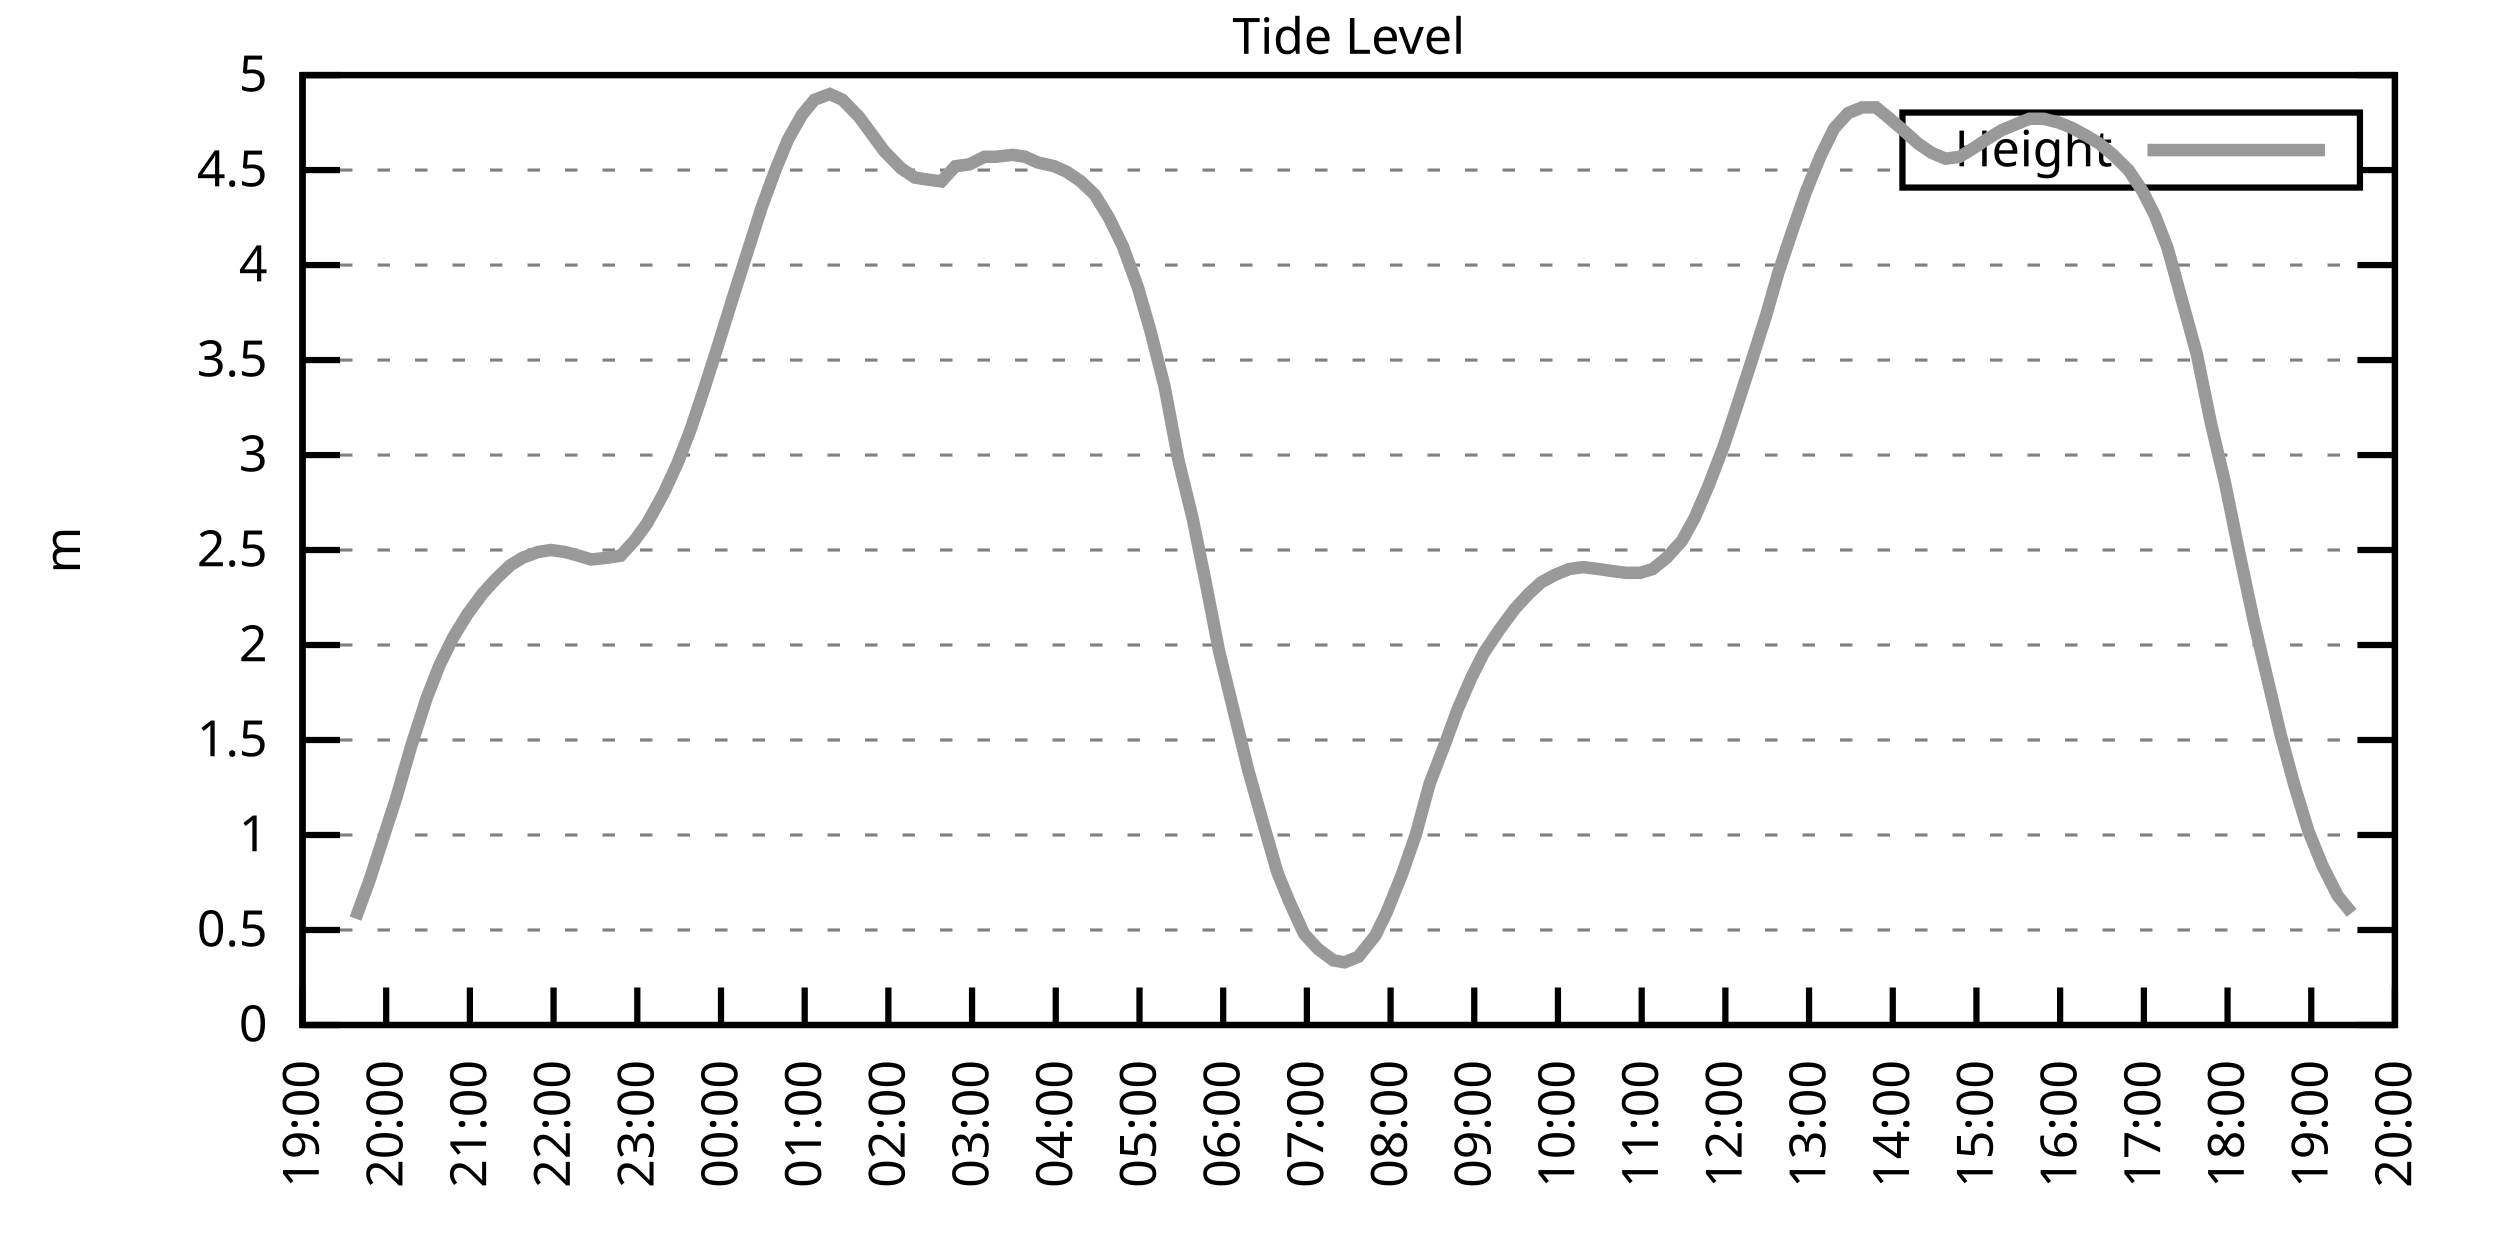
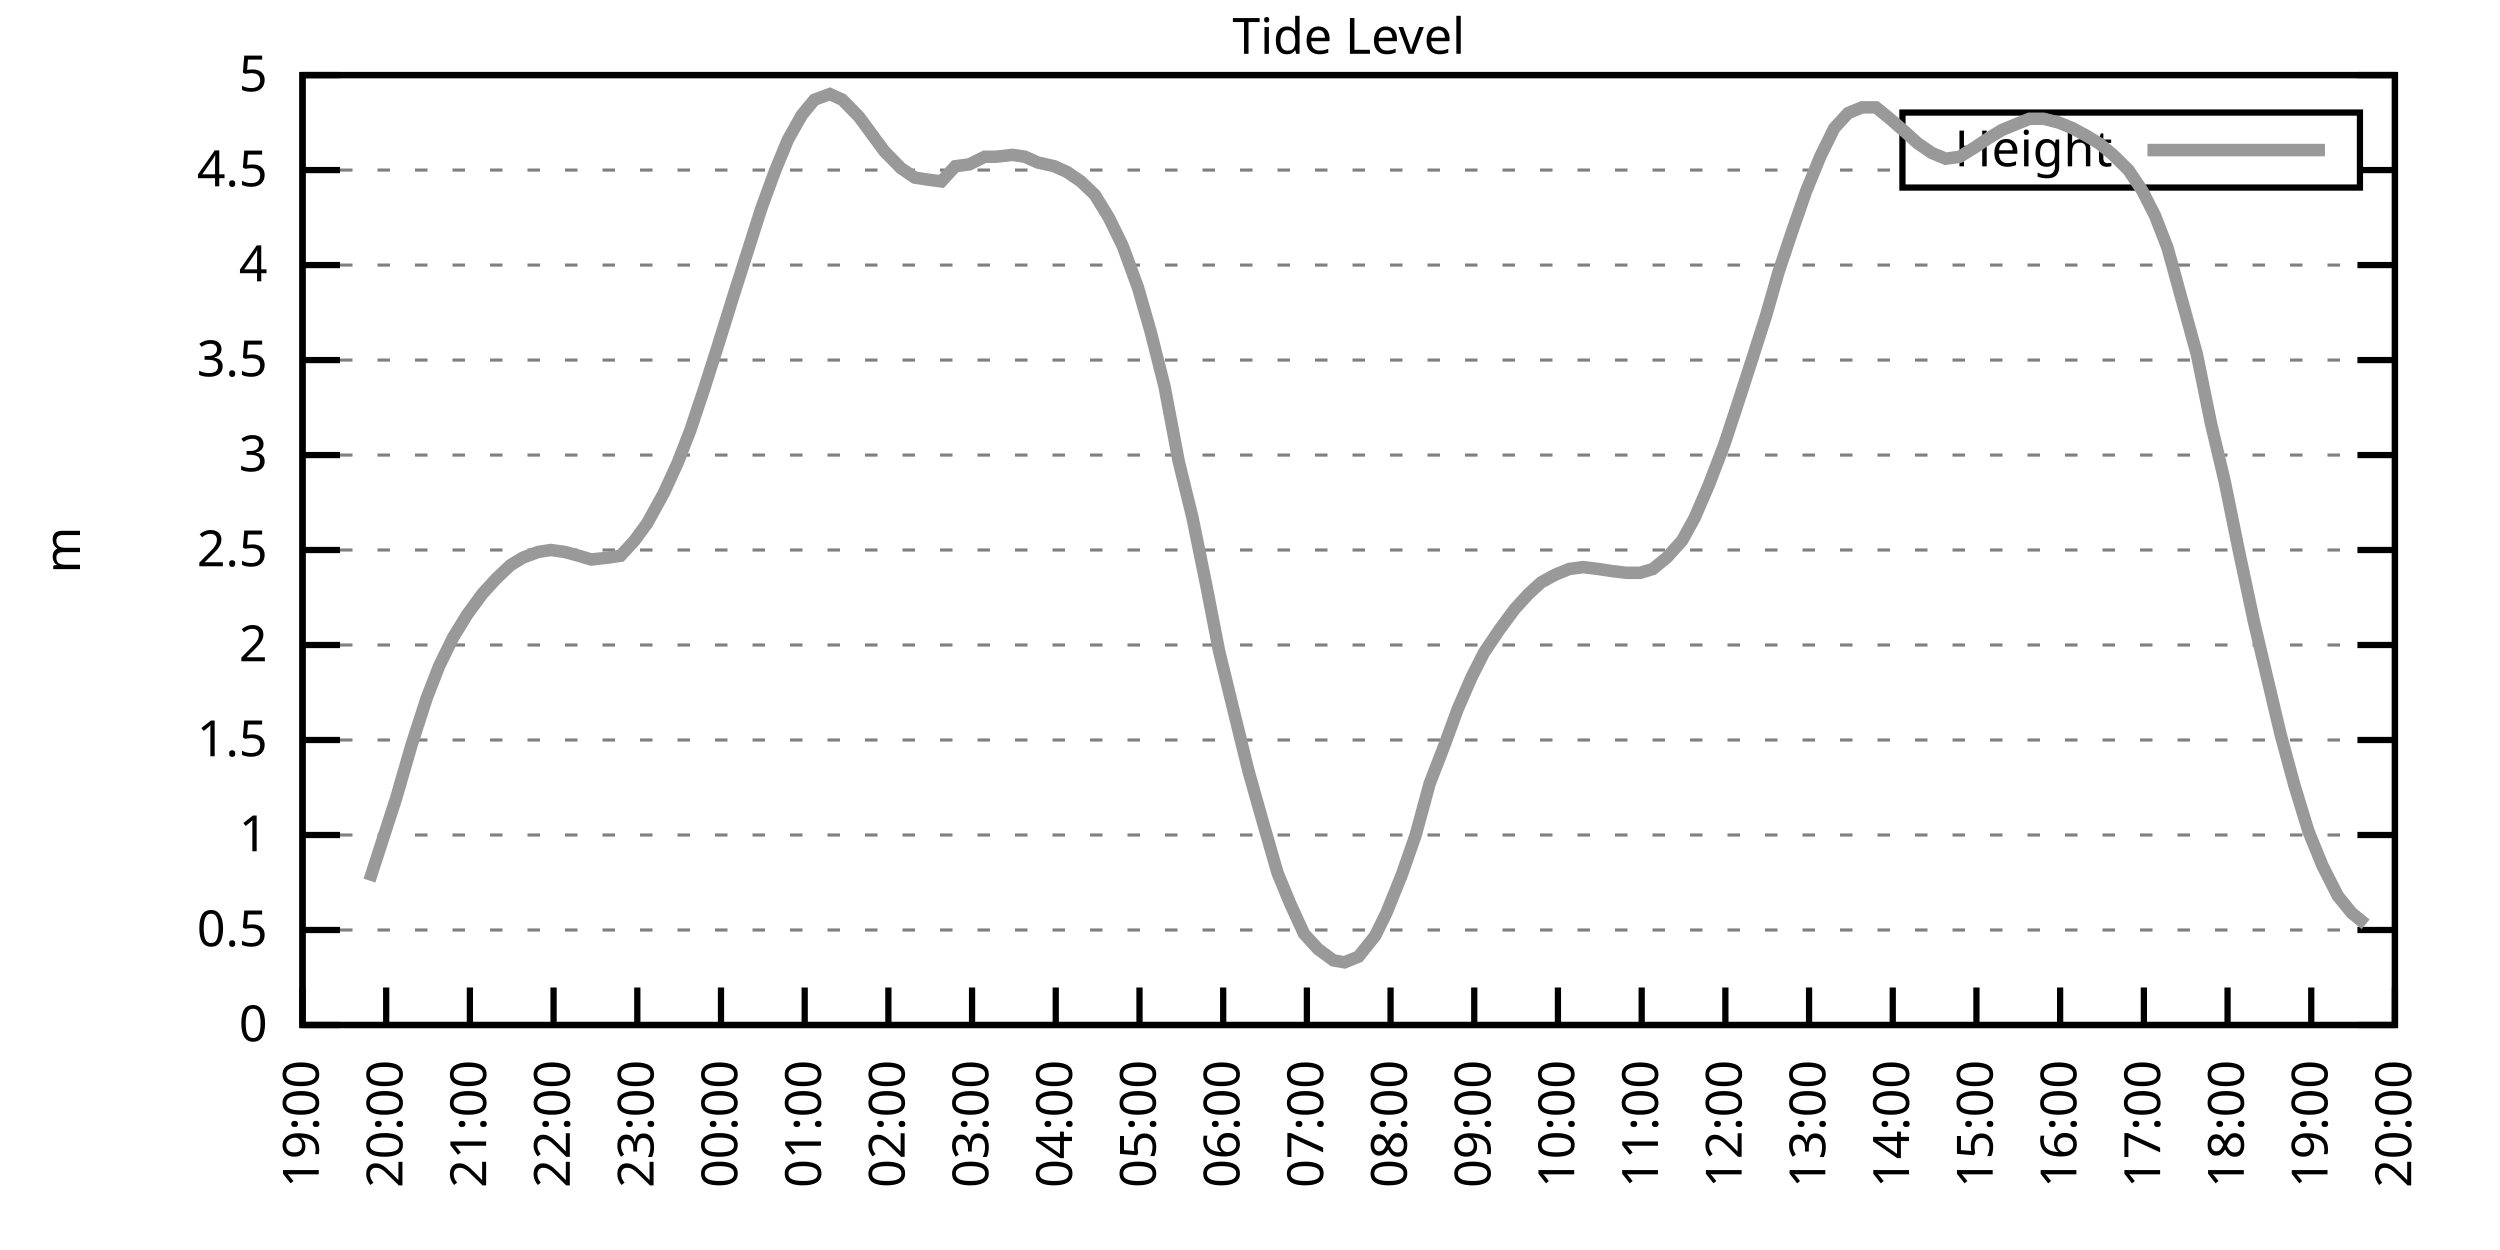
<svg xmlns="http://www.w3.org/2000/svg" xmlns:xlink="http://www.w3.org/1999/xlink" width="400" height="200" viewBox="0 0 400 200">
  <g id="gnuplot_canvas">
    <rect x="0" y="0" width="400" height="200" fill="none" />
    <defs>
      <circle id="gpDot" r="0.5" stroke-width="0.5" stroke="currentColor" />
      <path id="gpPt0" stroke-width="0.333" stroke="currentColor" d="M-1,0 h2 M0,-1 v2" />
      <path id="gpPt1" stroke-width="0.333" stroke="currentColor" d="M-1,-1 L1,1 M1,-1 L-1,1" />
      <path id="gpPt2" stroke-width="0.333" stroke="currentColor" d="M-1,0 L1,0 M0,-1 L0,1 M-1,-1 L1,1 M-1,1 L1,-1" />
      <rect id="gpPt3" stroke-width="0.333" stroke="currentColor" x="-1" y="-1" width="2" height="2" />
      <rect id="gpPt4" stroke-width="0.333" stroke="currentColor" fill="currentColor" x="-1" y="-1" width="2" height="2" />
      <circle id="gpPt5" stroke-width="0.333" stroke="currentColor" cx="0" cy="0" r="1" />
      <use xlink:href="#gpPt5" id="gpPt6" fill="currentColor" stroke="none" />
      <path id="gpPt7" stroke-width="0.333" stroke="currentColor" d="M0,-1.33 L-1.33,0.67 L1.33,0.67 z" />
      <use xlink:href="#gpPt7" id="gpPt8" fill="currentColor" stroke="none" />
      <use xlink:href="#gpPt7" id="gpPt9" stroke="currentColor" transform="rotate(180)" />
      <use xlink:href="#gpPt9" id="gpPt10" fill="currentColor" stroke="none" />
      <use xlink:href="#gpPt3" id="gpPt11" stroke="currentColor" transform="rotate(45)" />
      <use xlink:href="#gpPt11" id="gpPt12" fill="currentColor" stroke="none" />
      <path id="gpPt13" stroke-width="0.333" stroke="currentColor" d="M0,1.330 L1.265,0.411 L0.782,-1.067 L-0.782,-1.076 L-1.265,0.411 z" />
      <use xlink:href="#gpPt13" id="gpPt14" fill="currentColor" stroke="none" />
      <filter id="textbox" filterUnits="objectBoundingBox" x="0" y="0" height="1" width="1">
        <feFlood flood-color="white" flood-opacity="1" result="bgnd" />
        <feComposite in="SourceGraphic" in2="bgnd" operator="atop" />
      </filter>
      <filter id="greybox" filterUnits="objectBoundingBox" x="0" y="0" height="1" width="1">
        <feFlood flood-color="lightgrey" flood-opacity="1" result="grey" />
        <feComposite in="SourceGraphic" in2="grey" operator="atop" />
      </filter>
    </defs>
    <g fill="none" color="white" stroke="currentColor" stroke-width="1.00" stroke-linecap="butt" stroke-linejoin="miter">
</g>
    <g fill="none" color="black" stroke="currentColor" stroke-width="1.00" stroke-linecap="butt" stroke-linejoin="miter">
      <g stroke="none" shape-rendering="crispEdges">
        <polygon fill="rgb(255, 255, 255)" points="48.40,164.00 383.18,164.00 383.18,12.02 48.40,12.02 " />
      </g>
    </g>
    <g fill="none" color="black" stroke="currentColor" stroke-width="1.00" stroke-linecap="butt" stroke-linejoin="miter">
</g>
    <g fill="none" color="black" stroke="black" stroke-width="0.50" stroke-linecap="butt" stroke-linejoin="miter">
</g>
    <g fill="none" color="gray" stroke="currentColor" stroke-width="0.50" stroke-linecap="butt" stroke-linejoin="miter">
      <path stroke="gray" stroke-dasharray="2,4" class="gridline" d="M48.40,164.00 L383.19,164.00  " />
    </g>
    <g fill="none" color="gray" stroke="gray" stroke-width="1.00" stroke-linecap="butt" stroke-linejoin="miter">
</g>
    <g fill="none" color="black" stroke="currentColor" stroke-width="1.00" stroke-linecap="butt" stroke-linejoin="miter">
      <path stroke="black" d="M48.40,164.00 L54.40,164.00 M383.19,164.00 L377.19,164.00  " />
      <g transform="translate(42.80,166.60)" stroke="none" fill="black" font-family="Sans" font-size="8.00" text-anchor="end">
        <text>
          <tspan font-family="Sans"> 0</tspan>
        </text>
      </g>
    </g>
    <g fill="none" color="black" stroke="currentColor" stroke-width="1.00" stroke-linecap="butt" stroke-linejoin="miter">
</g>
    <g fill="none" color="black" stroke="black" stroke-width="0.50" stroke-linecap="butt" stroke-linejoin="miter">
</g>
    <g fill="none" color="gray" stroke="currentColor" stroke-width="0.50" stroke-linecap="butt" stroke-linejoin="miter">
      <path stroke="gray" stroke-dasharray="2,4" class="gridline" d="M48.40,148.80 L383.19,148.80  " />
    </g>
    <g fill="none" color="gray" stroke="gray" stroke-width="1.00" stroke-linecap="butt" stroke-linejoin="miter">
</g>
    <g fill="none" color="black" stroke="currentColor" stroke-width="1.00" stroke-linecap="butt" stroke-linejoin="miter">
      <path stroke="black" d="M48.40,148.80 L54.40,148.80 M383.19,148.80 L377.19,148.80  " />
      <g transform="translate(42.80,151.40)" stroke="none" fill="black" font-family="Sans" font-size="8.00" text-anchor="end">
        <text>
          <tspan font-family="Sans"> 0.5</tspan>
        </text>
      </g>
    </g>
    <g fill="none" color="black" stroke="currentColor" stroke-width="1.00" stroke-linecap="butt" stroke-linejoin="miter">
</g>
    <g fill="none" color="black" stroke="black" stroke-width="0.50" stroke-linecap="butt" stroke-linejoin="miter">
</g>
    <g fill="none" color="gray" stroke="currentColor" stroke-width="0.50" stroke-linecap="butt" stroke-linejoin="miter">
      <path stroke="gray" stroke-dasharray="2,4" class="gridline" d="M48.40,133.60 L383.19,133.60  " />
    </g>
    <g fill="none" color="gray" stroke="gray" stroke-width="1.00" stroke-linecap="butt" stroke-linejoin="miter">
</g>
    <g fill="none" color="black" stroke="currentColor" stroke-width="1.00" stroke-linecap="butt" stroke-linejoin="miter">
      <path stroke="black" d="M48.40,133.60 L54.40,133.60 M383.19,133.60 L377.19,133.60  " />
      <g transform="translate(42.80,136.20)" stroke="none" fill="black" font-family="Sans" font-size="8.00" text-anchor="end">
        <text>
          <tspan font-family="Sans"> 1</tspan>
        </text>
      </g>
    </g>
    <g fill="none" color="black" stroke="currentColor" stroke-width="1.00" stroke-linecap="butt" stroke-linejoin="miter">
</g>
    <g fill="none" color="black" stroke="black" stroke-width="0.50" stroke-linecap="butt" stroke-linejoin="miter">
</g>
    <g fill="none" color="gray" stroke="currentColor" stroke-width="0.50" stroke-linecap="butt" stroke-linejoin="miter">
      <path stroke="gray" stroke-dasharray="2,4" class="gridline" d="M48.40,118.40 L383.19,118.40  " />
    </g>
    <g fill="none" color="gray" stroke="gray" stroke-width="1.00" stroke-linecap="butt" stroke-linejoin="miter">
</g>
    <g fill="none" color="black" stroke="currentColor" stroke-width="1.00" stroke-linecap="butt" stroke-linejoin="miter">
      <path stroke="black" d="M48.40,118.40 L54.40,118.40 M383.19,118.40 L377.19,118.40  " />
      <g transform="translate(42.80,121.00)" stroke="none" fill="black" font-family="Sans" font-size="8.00" text-anchor="end">
        <text>
          <tspan font-family="Sans"> 1.5</tspan>
        </text>
      </g>
    </g>
    <g fill="none" color="black" stroke="currentColor" stroke-width="1.00" stroke-linecap="butt" stroke-linejoin="miter">
</g>
    <g fill="none" color="black" stroke="black" stroke-width="0.50" stroke-linecap="butt" stroke-linejoin="miter">
</g>
    <g fill="none" color="gray" stroke="currentColor" stroke-width="0.50" stroke-linecap="butt" stroke-linejoin="miter">
      <path stroke="gray" stroke-dasharray="2,4" class="gridline" d="M48.40,103.20 L383.19,103.20  " />
    </g>
    <g fill="none" color="gray" stroke="gray" stroke-width="1.00" stroke-linecap="butt" stroke-linejoin="miter">
</g>
    <g fill="none" color="black" stroke="currentColor" stroke-width="1.00" stroke-linecap="butt" stroke-linejoin="miter">
      <path stroke="black" d="M48.40,103.20 L54.40,103.20 M383.19,103.20 L377.19,103.20  " />
      <g transform="translate(42.80,105.80)" stroke="none" fill="black" font-family="Sans" font-size="8.00" text-anchor="end">
        <text>
          <tspan font-family="Sans"> 2</tspan>
        </text>
      </g>
    </g>
    <g fill="none" color="black" stroke="currentColor" stroke-width="1.00" stroke-linecap="butt" stroke-linejoin="miter">
</g>
    <g fill="none" color="black" stroke="black" stroke-width="0.50" stroke-linecap="butt" stroke-linejoin="miter">
</g>
    <g fill="none" color="gray" stroke="currentColor" stroke-width="0.50" stroke-linecap="butt" stroke-linejoin="miter">
      <path stroke="gray" stroke-dasharray="2,4" class="gridline" d="M48.40,88.00 L383.19,88.00  " />
    </g>
    <g fill="none" color="gray" stroke="gray" stroke-width="1.00" stroke-linecap="butt" stroke-linejoin="miter">
</g>
    <g fill="none" color="black" stroke="currentColor" stroke-width="1.00" stroke-linecap="butt" stroke-linejoin="miter">
      <path stroke="black" d="M48.40,88.00 L54.40,88.00 M383.19,88.00 L377.19,88.00  " />
      <g transform="translate(42.80,90.60)" stroke="none" fill="black" font-family="Sans" font-size="8.00" text-anchor="end">
        <text>
          <tspan font-family="Sans"> 2.5</tspan>
        </text>
      </g>
    </g>
    <g fill="none" color="black" stroke="currentColor" stroke-width="1.00" stroke-linecap="butt" stroke-linejoin="miter">
</g>
    <g fill="none" color="black" stroke="black" stroke-width="0.50" stroke-linecap="butt" stroke-linejoin="miter">
</g>
    <g fill="none" color="gray" stroke="currentColor" stroke-width="0.50" stroke-linecap="butt" stroke-linejoin="miter">
      <path stroke="gray" stroke-dasharray="2,4" class="gridline" d="M48.40,72.81 L383.19,72.81  " />
    </g>
    <g fill="none" color="gray" stroke="gray" stroke-width="1.00" stroke-linecap="butt" stroke-linejoin="miter">
</g>
    <g fill="none" color="black" stroke="currentColor" stroke-width="1.00" stroke-linecap="butt" stroke-linejoin="miter">
      <path stroke="black" d="M48.40,72.81 L54.40,72.81 M383.19,72.81 L377.19,72.81  " />
      <g transform="translate(42.80,75.41)" stroke="none" fill="black" font-family="Sans" font-size="8.00" text-anchor="end">
        <text>
          <tspan font-family="Sans"> 3</tspan>
        </text>
      </g>
    </g>
    <g fill="none" color="black" stroke="currentColor" stroke-width="1.00" stroke-linecap="butt" stroke-linejoin="miter">
</g>
    <g fill="none" color="black" stroke="black" stroke-width="0.50" stroke-linecap="butt" stroke-linejoin="miter">
</g>
    <g fill="none" color="gray" stroke="currentColor" stroke-width="0.50" stroke-linecap="butt" stroke-linejoin="miter">
      <path stroke="gray" stroke-dasharray="2,4" class="gridline" d="M48.40,57.61 L383.19,57.61  " />
    </g>
    <g fill="none" color="gray" stroke="gray" stroke-width="1.00" stroke-linecap="butt" stroke-linejoin="miter">
</g>
    <g fill="none" color="black" stroke="currentColor" stroke-width="1.00" stroke-linecap="butt" stroke-linejoin="miter">
      <path stroke="black" d="M48.40,57.61 L54.40,57.61 M383.19,57.61 L377.19,57.61  " />
      <g transform="translate(42.80,60.21)" stroke="none" fill="black" font-family="Sans" font-size="8.00" text-anchor="end">
        <text>
          <tspan font-family="Sans"> 3.5</tspan>
        </text>
      </g>
    </g>
    <g fill="none" color="black" stroke="currentColor" stroke-width="1.00" stroke-linecap="butt" stroke-linejoin="miter">
</g>
    <g fill="none" color="black" stroke="black" stroke-width="0.50" stroke-linecap="butt" stroke-linejoin="miter">
</g>
    <g fill="none" color="gray" stroke="currentColor" stroke-width="0.50" stroke-linecap="butt" stroke-linejoin="miter">
      <path stroke="gray" stroke-dasharray="2,4" class="gridline" d="M48.40,42.41 L383.19,42.41  " />
    </g>
    <g fill="none" color="gray" stroke="gray" stroke-width="1.00" stroke-linecap="butt" stroke-linejoin="miter">
</g>
    <g fill="none" color="black" stroke="currentColor" stroke-width="1.00" stroke-linecap="butt" stroke-linejoin="miter">
      <path stroke="black" d="M48.40,42.41 L54.40,42.41 M383.19,42.41 L377.19,42.41  " />
      <g transform="translate(42.80,45.01)" stroke="none" fill="black" font-family="Sans" font-size="8.00" text-anchor="end">
        <text>
          <tspan font-family="Sans"> 4</tspan>
        </text>
      </g>
    </g>
    <g fill="none" color="black" stroke="currentColor" stroke-width="1.00" stroke-linecap="butt" stroke-linejoin="miter">
</g>
    <g fill="none" color="black" stroke="black" stroke-width="0.50" stroke-linecap="butt" stroke-linejoin="miter">
</g>
    <g fill="none" color="gray" stroke="currentColor" stroke-width="0.50" stroke-linecap="butt" stroke-linejoin="miter">
      <path stroke="gray" stroke-dasharray="2,4" class="gridline" d="M48.40,27.21 L304.39,27.21 M377.59,27.21 L383.19,27.21  " />
    </g>
    <g fill="none" color="gray" stroke="gray" stroke-width="1.00" stroke-linecap="butt" stroke-linejoin="miter">
</g>
    <g fill="none" color="black" stroke="currentColor" stroke-width="1.00" stroke-linecap="butt" stroke-linejoin="miter">
      <path stroke="black" d="M48.40,27.21 L54.40,27.21 M383.19,27.21 L377.19,27.21  " />
      <g transform="translate(42.80,29.81)" stroke="none" fill="black" font-family="Sans" font-size="8.00" text-anchor="end">
        <text>
          <tspan font-family="Sans"> 4.5</tspan>
        </text>
      </g>
    </g>
    <g fill="none" color="black" stroke="currentColor" stroke-width="1.00" stroke-linecap="butt" stroke-linejoin="miter">
</g>
    <g fill="none" color="black" stroke="black" stroke-width="0.50" stroke-linecap="butt" stroke-linejoin="miter">
</g>
    <g fill="none" color="gray" stroke="currentColor" stroke-width="0.50" stroke-linecap="butt" stroke-linejoin="miter">
      <path stroke="gray" stroke-dasharray="2,4" class="gridline" d="M48.40,12.01 L383.19,12.01  " />
    </g>
    <g fill="none" color="gray" stroke="gray" stroke-width="1.00" stroke-linecap="butt" stroke-linejoin="miter">
</g>
    <g fill="none" color="black" stroke="currentColor" stroke-width="1.00" stroke-linecap="butt" stroke-linejoin="miter">
      <path stroke="black" d="M48.40,12.01 L54.40,12.01 M383.19,12.01 L377.19,12.01  " />
      <g transform="translate(42.80,14.61)" stroke="none" fill="black" font-family="Sans" font-size="8.00" text-anchor="end">
        <text>
          <tspan font-family="Sans"> 5</tspan>
        </text>
      </g>
    </g>
    <g fill="none" color="black" stroke="currentColor" stroke-width="1.00" stroke-linecap="butt" stroke-linejoin="miter">
      <path stroke="black" d="M48.40,164.00 L48.40,158.00  " />
      <g transform="translate(51.00,169.60) rotate(270.00)" stroke="none" fill="black" font-family="Sans" font-size="8.00" text-anchor="end">
        <text>
          <tspan font-family="Sans">19:00</tspan>
        </text>
      </g>
    </g>
    <g fill="none" color="black" stroke="currentColor" stroke-width="1.00" stroke-linecap="butt" stroke-linejoin="miter">
      <path stroke="black" d="M61.79,164.00 L61.79,158.00  " />
      <g transform="translate(64.39,169.60) rotate(270.00)" stroke="none" fill="black" font-family="Sans" font-size="8.00" text-anchor="end">
        <text>
          <tspan font-family="Sans">20:00</tspan>
        </text>
      </g>
    </g>
    <g fill="none" color="black" stroke="currentColor" stroke-width="1.00" stroke-linecap="butt" stroke-linejoin="miter">
      <path stroke="black" d="M75.18,164.00 L75.18,158.00  " />
      <g transform="translate(77.78,169.60) rotate(270.00)" stroke="none" fill="black" font-family="Sans" font-size="8.00" text-anchor="end">
        <text>
          <tspan font-family="Sans">21:00</tspan>
        </text>
      </g>
    </g>
    <g fill="none" color="black" stroke="currentColor" stroke-width="1.00" stroke-linecap="butt" stroke-linejoin="miter">
      <path stroke="black" d="M88.57,164.00 L88.57,158.00  " />
      <g transform="translate(91.17,169.60) rotate(270.00)" stroke="none" fill="black" font-family="Sans" font-size="8.00" text-anchor="end">
        <text>
          <tspan font-family="Sans">22:00</tspan>
        </text>
      </g>
    </g>
    <g fill="none" color="black" stroke="currentColor" stroke-width="1.00" stroke-linecap="butt" stroke-linejoin="miter">
      <path stroke="black" d="M101.97,164.00 L101.97,158.00  " />
      <g transform="translate(104.57,169.60) rotate(270.00)" stroke="none" fill="black" font-family="Sans" font-size="8.00" text-anchor="end">
        <text>
          <tspan font-family="Sans">23:00</tspan>
        </text>
      </g>
    </g>
    <g fill="none" color="black" stroke="currentColor" stroke-width="1.00" stroke-linecap="butt" stroke-linejoin="miter">
      <path stroke="black" d="M115.36,164.00 L115.36,158.00  " />
      <g transform="translate(117.96,169.60) rotate(270.00)" stroke="none" fill="black" font-family="Sans" font-size="8.00" text-anchor="end">
        <text>
          <tspan font-family="Sans">00:00</tspan>
        </text>
      </g>
    </g>
    <g fill="none" color="black" stroke="currentColor" stroke-width="1.00" stroke-linecap="butt" stroke-linejoin="miter">
      <path stroke="black" d="M128.75,164.00 L128.75,158.00  " />
      <g transform="translate(131.35,169.60) rotate(270.00)" stroke="none" fill="black" font-family="Sans" font-size="8.00" text-anchor="end">
        <text>
          <tspan font-family="Sans">01:00</tspan>
        </text>
      </g>
    </g>
    <g fill="none" color="black" stroke="currentColor" stroke-width="1.00" stroke-linecap="butt" stroke-linejoin="miter">
      <path stroke="black" d="M142.14,164.00 L142.14,158.00  " />
      <g transform="translate(144.74,169.60) rotate(270.00)" stroke="none" fill="black" font-family="Sans" font-size="8.00" text-anchor="end">
        <text>
          <tspan font-family="Sans">02:00</tspan>
        </text>
      </g>
    </g>
    <g fill="none" color="black" stroke="currentColor" stroke-width="1.00" stroke-linecap="butt" stroke-linejoin="miter">
      <path stroke="black" d="M155.53,164.00 L155.53,158.00  " />
      <g transform="translate(158.13,169.60) rotate(270.00)" stroke="none" fill="black" font-family="Sans" font-size="8.00" text-anchor="end">
        <text>
          <tspan font-family="Sans">03:00</tspan>
        </text>
      </g>
    </g>
    <g fill="none" color="black" stroke="currentColor" stroke-width="1.00" stroke-linecap="butt" stroke-linejoin="miter">
      <path stroke="black" d="M168.92,164.00 L168.92,158.00  " />
      <g transform="translate(171.52,169.60) rotate(270.00)" stroke="none" fill="black" font-family="Sans" font-size="8.00" text-anchor="end">
        <text>
          <tspan font-family="Sans">04:00</tspan>
        </text>
      </g>
    </g>
    <g fill="none" color="black" stroke="currentColor" stroke-width="1.00" stroke-linecap="butt" stroke-linejoin="miter">
      <path stroke="black" d="M182.32,164.00 L182.32,158.00  " />
      <g transform="translate(184.92,169.60) rotate(270.00)" stroke="none" fill="black" font-family="Sans" font-size="8.00" text-anchor="end">
        <text>
          <tspan font-family="Sans">05:00</tspan>
        </text>
      </g>
    </g>
    <g fill="none" color="black" stroke="currentColor" stroke-width="1.00" stroke-linecap="butt" stroke-linejoin="miter">
      <path stroke="black" d="M195.71,164.00 L195.71,158.00  " />
      <g transform="translate(198.31,169.60) rotate(270.00)" stroke="none" fill="black" font-family="Sans" font-size="8.00" text-anchor="end">
        <text>
          <tspan font-family="Sans">06:00</tspan>
        </text>
      </g>
    </g>
    <g fill="none" color="black" stroke="currentColor" stroke-width="1.00" stroke-linecap="butt" stroke-linejoin="miter">
      <path stroke="black" d="M209.10,164.00 L209.10,158.00  " />
      <g transform="translate(211.70,169.60) rotate(270.00)" stroke="none" fill="black" font-family="Sans" font-size="8.00" text-anchor="end">
        <text>
          <tspan font-family="Sans">07:00</tspan>
        </text>
      </g>
    </g>
    <g fill="none" color="black" stroke="currentColor" stroke-width="1.00" stroke-linecap="butt" stroke-linejoin="miter">
      <path stroke="black" d="M222.49,164.00 L222.49,158.00  " />
      <g transform="translate(225.09,169.60) rotate(270.00)" stroke="none" fill="black" font-family="Sans" font-size="8.00" text-anchor="end">
        <text>
          <tspan font-family="Sans">08:00</tspan>
        </text>
      </g>
    </g>
    <g fill="none" color="black" stroke="currentColor" stroke-width="1.00" stroke-linecap="butt" stroke-linejoin="miter">
      <path stroke="black" d="M235.88,164.00 L235.88,158.00  " />
      <g transform="translate(238.48,169.60) rotate(270.00)" stroke="none" fill="black" font-family="Sans" font-size="8.00" text-anchor="end">
        <text>
          <tspan font-family="Sans">09:00</tspan>
        </text>
      </g>
    </g>
    <g fill="none" color="black" stroke="currentColor" stroke-width="1.00" stroke-linecap="butt" stroke-linejoin="miter">
      <path stroke="black" d="M249.27,164.00 L249.27,158.00  " />
      <g transform="translate(251.87,169.60) rotate(270.00)" stroke="none" fill="black" font-family="Sans" font-size="8.00" text-anchor="end">
        <text>
          <tspan font-family="Sans">10:00</tspan>
        </text>
      </g>
    </g>
    <g fill="none" color="black" stroke="currentColor" stroke-width="1.00" stroke-linecap="butt" stroke-linejoin="miter">
      <path stroke="black" d="M262.67,164.00 L262.67,158.00  " />
      <g transform="translate(265.27,169.60) rotate(270.00)" stroke="none" fill="black" font-family="Sans" font-size="8.00" text-anchor="end">
        <text>
          <tspan font-family="Sans">11:00</tspan>
        </text>
      </g>
    </g>
    <g fill="none" color="black" stroke="currentColor" stroke-width="1.00" stroke-linecap="butt" stroke-linejoin="miter">
      <path stroke="black" d="M276.06,164.00 L276.06,158.00  " />
      <g transform="translate(278.66,169.60) rotate(270.00)" stroke="none" fill="black" font-family="Sans" font-size="8.00" text-anchor="end">
        <text>
          <tspan font-family="Sans">12:00</tspan>
        </text>
      </g>
    </g>
    <g fill="none" color="black" stroke="currentColor" stroke-width="1.00" stroke-linecap="butt" stroke-linejoin="miter">
      <path stroke="black" d="M289.45,164.00 L289.45,158.00  " />
      <g transform="translate(292.05,169.60) rotate(270.00)" stroke="none" fill="black" font-family="Sans" font-size="8.00" text-anchor="end">
        <text>
          <tspan font-family="Sans">13:00</tspan>
        </text>
      </g>
    </g>
    <g fill="none" color="black" stroke="currentColor" stroke-width="1.00" stroke-linecap="butt" stroke-linejoin="miter">
      <path stroke="black" d="M302.84,164.00 L302.84,158.00  " />
      <g transform="translate(305.44,169.60) rotate(270.00)" stroke="none" fill="black" font-family="Sans" font-size="8.00" text-anchor="end">
        <text>
          <tspan font-family="Sans">14:00</tspan>
        </text>
      </g>
    </g>
    <g fill="none" color="black" stroke="currentColor" stroke-width="1.00" stroke-linecap="butt" stroke-linejoin="miter">
      <path stroke="black" d="M316.23,164.00 L316.23,158.00  " />
      <g transform="translate(318.83,169.60) rotate(270.00)" stroke="none" fill="black" font-family="Sans" font-size="8.00" text-anchor="end">
        <text>
          <tspan font-family="Sans">15:00</tspan>
        </text>
      </g>
    </g>
    <g fill="none" color="black" stroke="currentColor" stroke-width="1.00" stroke-linecap="butt" stroke-linejoin="miter">
      <path stroke="black" d="M329.62,164.00 L329.62,158.00  " />
      <g transform="translate(332.22,169.60) rotate(270.00)" stroke="none" fill="black" font-family="Sans" font-size="8.00" text-anchor="end">
        <text>
          <tspan font-family="Sans">16:00</tspan>
        </text>
      </g>
    </g>
    <g fill="none" color="black" stroke="currentColor" stroke-width="1.00" stroke-linecap="butt" stroke-linejoin="miter">
      <path stroke="black" d="M343.02,164.00 L343.02,158.00  " />
      <g transform="translate(345.62,169.60) rotate(270.00)" stroke="none" fill="black" font-family="Sans" font-size="8.00" text-anchor="end">
        <text>
          <tspan font-family="Sans">17:00</tspan>
        </text>
      </g>
    </g>
    <g fill="none" color="black" stroke="currentColor" stroke-width="1.00" stroke-linecap="butt" stroke-linejoin="miter">
      <path stroke="black" d="M356.41,164.00 L356.41,158.00  " />
      <g transform="translate(359.01,169.60) rotate(270.00)" stroke="none" fill="black" font-family="Sans" font-size="8.00" text-anchor="end">
        <text>
          <tspan font-family="Sans">18:00</tspan>
        </text>
      </g>
    </g>
    <g fill="none" color="black" stroke="currentColor" stroke-width="1.00" stroke-linecap="butt" stroke-linejoin="miter">
      <path stroke="black" d="M369.80,164.00 L369.80,158.00  " />
      <g transform="translate(372.40,169.60) rotate(270.00)" stroke="none" fill="black" font-family="Sans" font-size="8.00" text-anchor="end">
        <text>
          <tspan font-family="Sans">19:00</tspan>
        </text>
      </g>
    </g>
    <g fill="none" color="black" stroke="currentColor" stroke-width="1.00" stroke-linecap="butt" stroke-linejoin="miter">
      <path stroke="black" d="M383.19,164.00 L383.19,158.00  " />
      <g transform="translate(385.79,169.60) rotate(270.00)" stroke="none" fill="black" font-family="Sans" font-size="8.00" text-anchor="end">
        <text>
          <tspan font-family="Sans">20:00</tspan>
        </text>
      </g>
    </g>
    <g fill="none" color="black" stroke="currentColor" stroke-width="1.00" stroke-linecap="butt" stroke-linejoin="miter">
</g>
    <g fill="none" color="black" stroke="currentColor" stroke-width="1.00" stroke-linecap="butt" stroke-linejoin="miter">
      <path stroke="black" d="M48.40,12.01 L48.40,164.00 L383.19,164.00 L383.19,12.01 L48.40,12.01 Z  " />
    </g>
    <g fill="none" color="black" stroke="currentColor" stroke-width="1.00" stroke-linecap="butt" stroke-linejoin="miter">
</g>
    <g fill="none" color="black" stroke="currentColor" stroke-width="1.00" stroke-linecap="butt" stroke-linejoin="miter">
      <path stroke="black" d="M304.39,30.01 L304.39,18.01 L377.59,18.01 L377.59,30.01 L304.39,30.01 Z  " />
    </g>
    <g id="Tide_level_plot_1">
      <g fill="none" color="white" stroke="black" stroke-width="2.00" stroke-linecap="butt" stroke-linejoin="miter">
</g>
      <g fill="none" color="black" stroke="currentColor" stroke-width="2.00" stroke-linecap="butt" stroke-linejoin="miter">
        <g transform="translate(337.99,26.61)" stroke="none" fill="black" font-family="Sans" font-size="8.00" text-anchor="end">
          <text>
            <tspan font-family="Sans">Height</tspan>
          </text>
        </g>
      </g>
      <g fill="none" color="black" stroke="currentColor" stroke-width="2.00" stroke-linecap="butt" stroke-linejoin="miter">
-         <path stroke="rgb(153, 153, 153)" d="M343.59,24.01 L371.99,24.01 M56.88,146.98 L59.11,140.90 L61.57,133.30 L63.35,127.83 L65.81,119.31 L68.26,111.72   L70.27,106.55 L72.50,101.99 L74.74,98.34 L77.19,95.00 L79.42,92.56 L81.66,90.44 L83.66,89.22 L86.12,88.31   L88.13,88.00 L90.36,88.31 L92.59,88.92 L94.60,89.52 L97.28,89.22 L99.29,88.92 L101.52,86.49 L103.53,83.75   L106.21,78.89 L108.44,74.02 L110.45,68.85 L112.68,62.17 L114.91,55.18 L117.37,47.27 L119.60,40.28 L121.83,33.29   L124.06,27.21 L126.07,22.35 L128.30,18.39 L130.31,15.96 L132.77,15.05 L134.78,15.96 L137.45,18.70 L139.46,21.43   L141.47,24.17 L144.15,26.91 L146.38,28.42 L148.39,28.73 L150.62,29.03 L152.85,26.60 L155.09,26.30 L157.54,25.08   L159.33,25.08 L162.01,24.78 L164.01,25.08 L166.02,25.99 L168.70,26.60 L170.71,27.51 L172.94,29.03 L175.17,31.16   L177.41,34.81 L179.64,39.37 L182.09,46.06 L184.10,53.05 L186.33,61.86 L188.57,73.72 L190.80,82.84 L193.03,93.78   L195.04,104.12 L197.49,114.15 L199.73,123.27 L201.96,131.17 L204.41,139.68 L206.42,144.55 L208.65,149.41 L210.88,151.84   L213.34,153.66 L215.13,153.97 L217.36,153.06 L220.04,149.71 L221.82,146.07 L224.28,139.99 L226.51,133.60 L228.74,125.39   L231.20,119.01 L233.20,113.54 L235.44,108.37 L237.44,104.42 L239.90,100.77 L242.36,97.43 L244.59,95.00 L246.60,93.17   L248.83,91.96 L251.06,91.04 L253.29,90.74 L255.75,91.04 L257.76,91.35 L260.21,91.65 L262.44,91.65 L264.45,91.04   L266.68,89.22 L269.14,86.49 L271.15,82.84 L273.38,77.67 L275.83,71.29 L277.84,65.21 L280.30,57.61 L282.53,50.62   L284.54,43.62 L286.77,36.94 L289.00,30.55 L291.23,25.08 L293.47,20.52 L295.70,18.09 L297.93,17.18 L300.16,17.18   L302.39,19.00 L304.85,21.13 L306.86,22.95 L309.09,24.47 L311.32,25.39 L313.55,25.08 L316.01,23.56 L317.79,22.35   L320.25,20.83 L322.48,19.91 L324.71,19.00 L326.95,19.00 L329.40,19.61 L331.63,20.52 L333.86,21.74 L335.87,22.95   L338.10,24.78 L340.56,27.21 L342.79,30.55 L344.80,34.50 L346.81,39.67 L351.50,56.70 L353.73,67.64 L355.96,77.06   L358.19,88.00 L360.65,99.56 L362.88,108.98 L364.89,117.49 L367.12,125.70 L369.35,132.99 L371.58,138.47 L374.04,143.33   L376.27,146.07  " />
+         <path stroke="rgb(153, 153, 153)" d="M343.59,24.01 L371.99,24.01 M59.11,140.90 L61.57,133.30 L63.35,127.83 L65.81,119.31 L68.26,111.72 L70.27,106.55   L72.50,101.99 L74.74,98.34 L77.19,95.00 L79.42,92.56 L81.66,90.44 L83.66,89.22 L86.12,88.31 L88.13,88.00   L90.36,88.31 L92.59,88.92 L94.60,89.52 L97.28,89.22 L99.29,88.92 L101.52,86.49 L103.53,83.75 L106.21,78.89   L108.44,74.02 L110.45,68.85 L112.68,62.17 L114.91,55.18 L117.37,47.27 L119.60,40.28 L121.83,33.29 L124.06,27.21   L126.07,22.35 L128.30,18.39 L130.31,15.96 L132.77,15.05 L134.78,15.96 L137.45,18.70 L139.46,21.43 L141.47,24.17   L144.15,26.91 L146.38,28.42 L148.39,28.73 L150.62,29.03 L152.85,26.60 L155.09,26.30 L157.54,25.08 L159.33,25.08   L162.01,24.78 L164.01,25.08 L166.02,25.99 L168.70,26.60 L170.71,27.51 L172.94,29.03 L175.17,31.16 L177.41,34.81   L179.64,39.37 L182.09,46.06 L184.10,53.05 L186.33,61.86 L188.57,73.72 L190.80,82.84 L193.03,93.78 L195.04,104.12   L197.49,114.15 L199.73,123.27 L201.96,131.17 L204.41,139.68 L206.42,144.55 L208.65,149.41 L210.88,151.84 L213.34,153.66   L215.13,153.97 L217.36,153.06 L220.04,149.71 L221.82,146.07 L224.28,139.99 L226.51,133.60 L228.74,125.39 L231.20,119.01   L233.20,113.54 L235.44,108.37 L237.44,104.42 L239.90,100.77 L242.36,97.43 L244.59,95.00 L246.60,93.17 L248.83,91.96   L251.06,91.04 L253.29,90.74 L255.75,91.04 L257.76,91.35 L260.21,91.65 L262.44,91.65 L264.45,91.04 L266.68,89.22   L269.14,86.49 L271.15,82.84 L273.38,77.67 L275.83,71.29 L277.84,65.21 L280.30,57.61 L282.53,50.62 L284.54,43.62   L286.77,36.94 L289.00,30.55 L291.23,25.08 L293.47,20.52 L295.70,18.09 L297.93,17.18 L300.16,17.18 L302.39,19.00   L304.85,21.13 L306.86,22.95 L309.09,24.47 L311.32,25.39 L313.55,25.08 L316.01,23.56 L317.79,22.35 L320.25,20.83   L322.48,19.91 L324.71,19.00 L326.95,19.00 L329.40,19.61 L331.63,20.52 L333.86,21.74 L335.87,22.95 L338.10,24.78   L340.56,27.21 L342.79,30.55 L344.80,34.50 L346.81,39.67 L351.50,56.70 L353.73,67.64 L355.96,77.06 L358.19,88.00   L360.65,99.56 L362.88,108.98 L364.89,117.49 L367.12,125.70 L369.35,132.99 L371.58,138.47 L374.04,143.33 L376.27,146.07   L378.50,147.89  " />
      </g>
    </g>
    <g fill="none" color="black" stroke="currentColor" stroke-width="2.00" stroke-linecap="butt" stroke-linejoin="miter">
</g>
    <g fill="none" color="black" stroke="black" stroke-width="1.00" stroke-linecap="butt" stroke-linejoin="miter">
</g>
    <g fill="none" color="black" stroke="currentColor" stroke-width="1.00" stroke-linecap="butt" stroke-linejoin="miter">
      <path stroke="black" d="M48.40,12.01 L48.40,164.00 L383.19,164.00 L383.19,12.01 L48.40,12.01 Z  " />
      <g transform="translate(12.80,88.01) rotate(270.00)" stroke="none" fill="black" font-family="Sans" font-size="8.00" text-anchor="middle">
        <text>
          <tspan font-family="Sans">m</tspan>
        </text>
      </g>
    </g>
    <g fill="none" color="black" stroke="currentColor" stroke-width="1.00" stroke-linecap="butt" stroke-linejoin="miter">
</g>
    <g fill="none" color="black" stroke="currentColor" stroke-width="1.00" stroke-linecap="butt" stroke-linejoin="miter">
      <g transform="translate(215.79,8.61)" stroke="none" fill="black" font-family="Sans" font-size="8.00" text-anchor="middle">
        <text>
          <tspan font-family="Sans">Tide Level</tspan>
        </text>
      </g>
    </g>
    <g fill="none" color="black" stroke="currentColor" stroke-width="1.00" stroke-linecap="butt" stroke-linejoin="miter">
</g>
  </g>
</svg>
